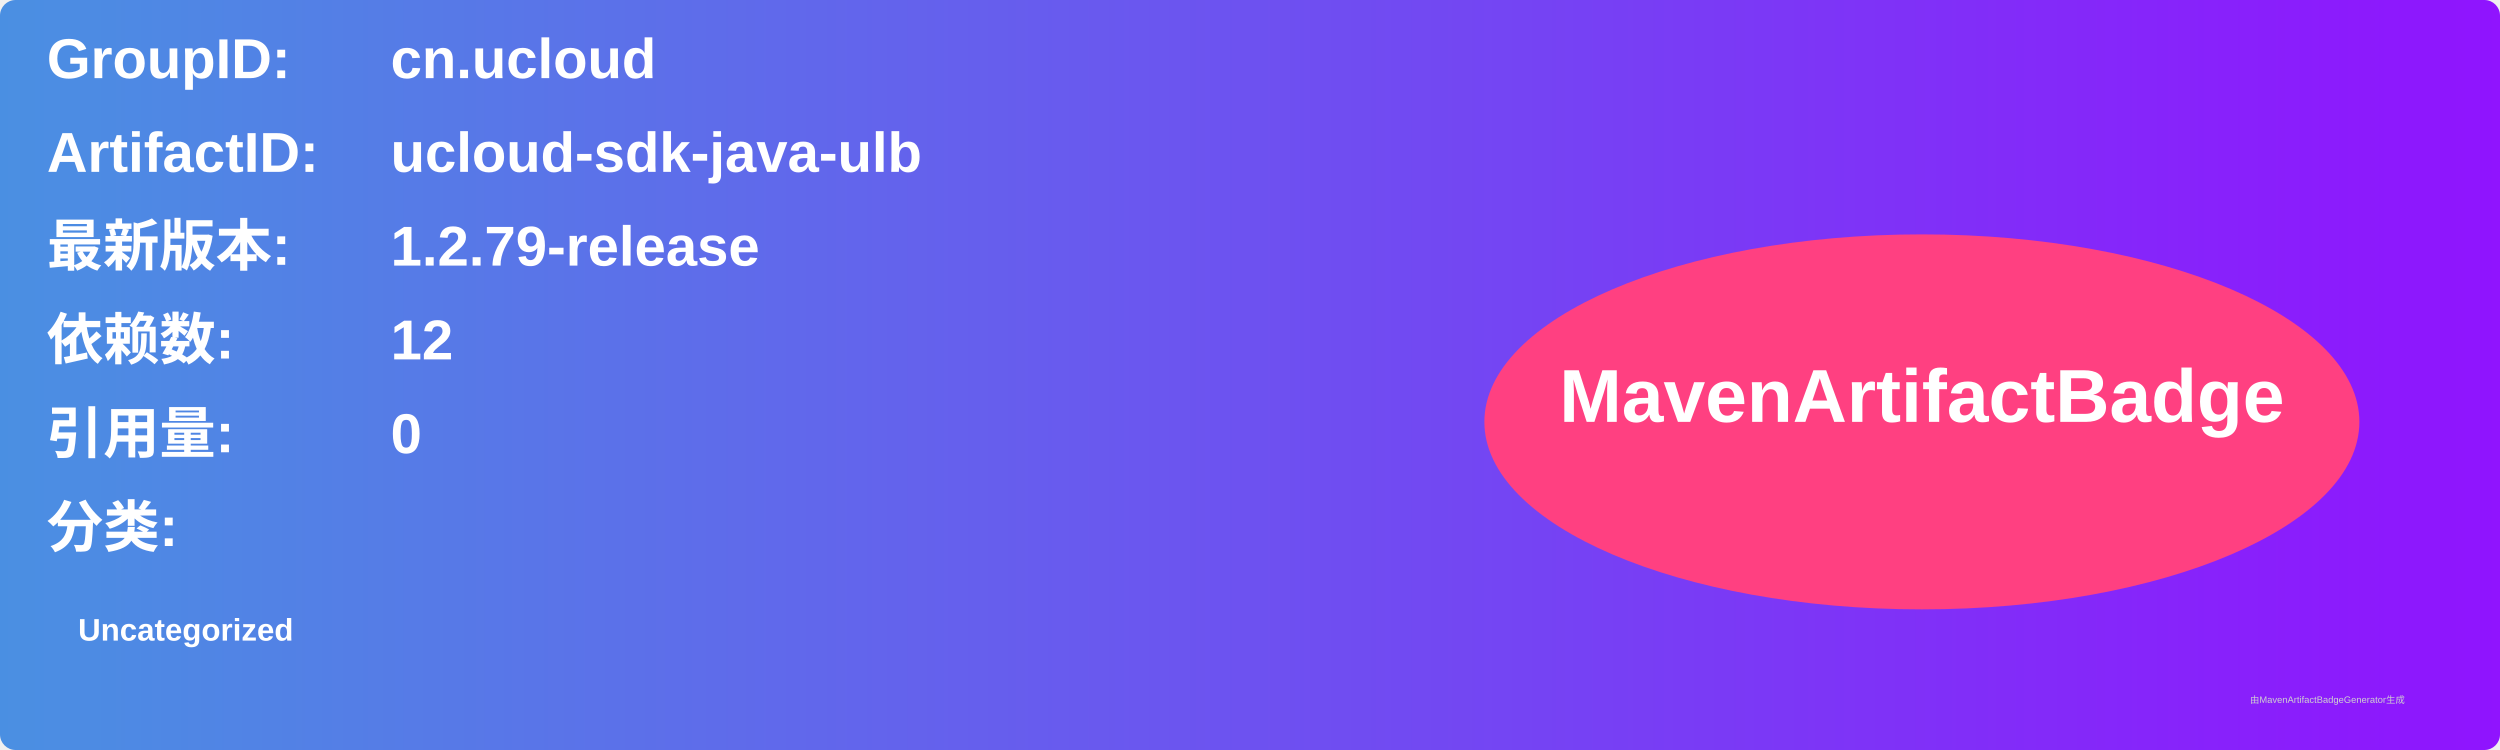
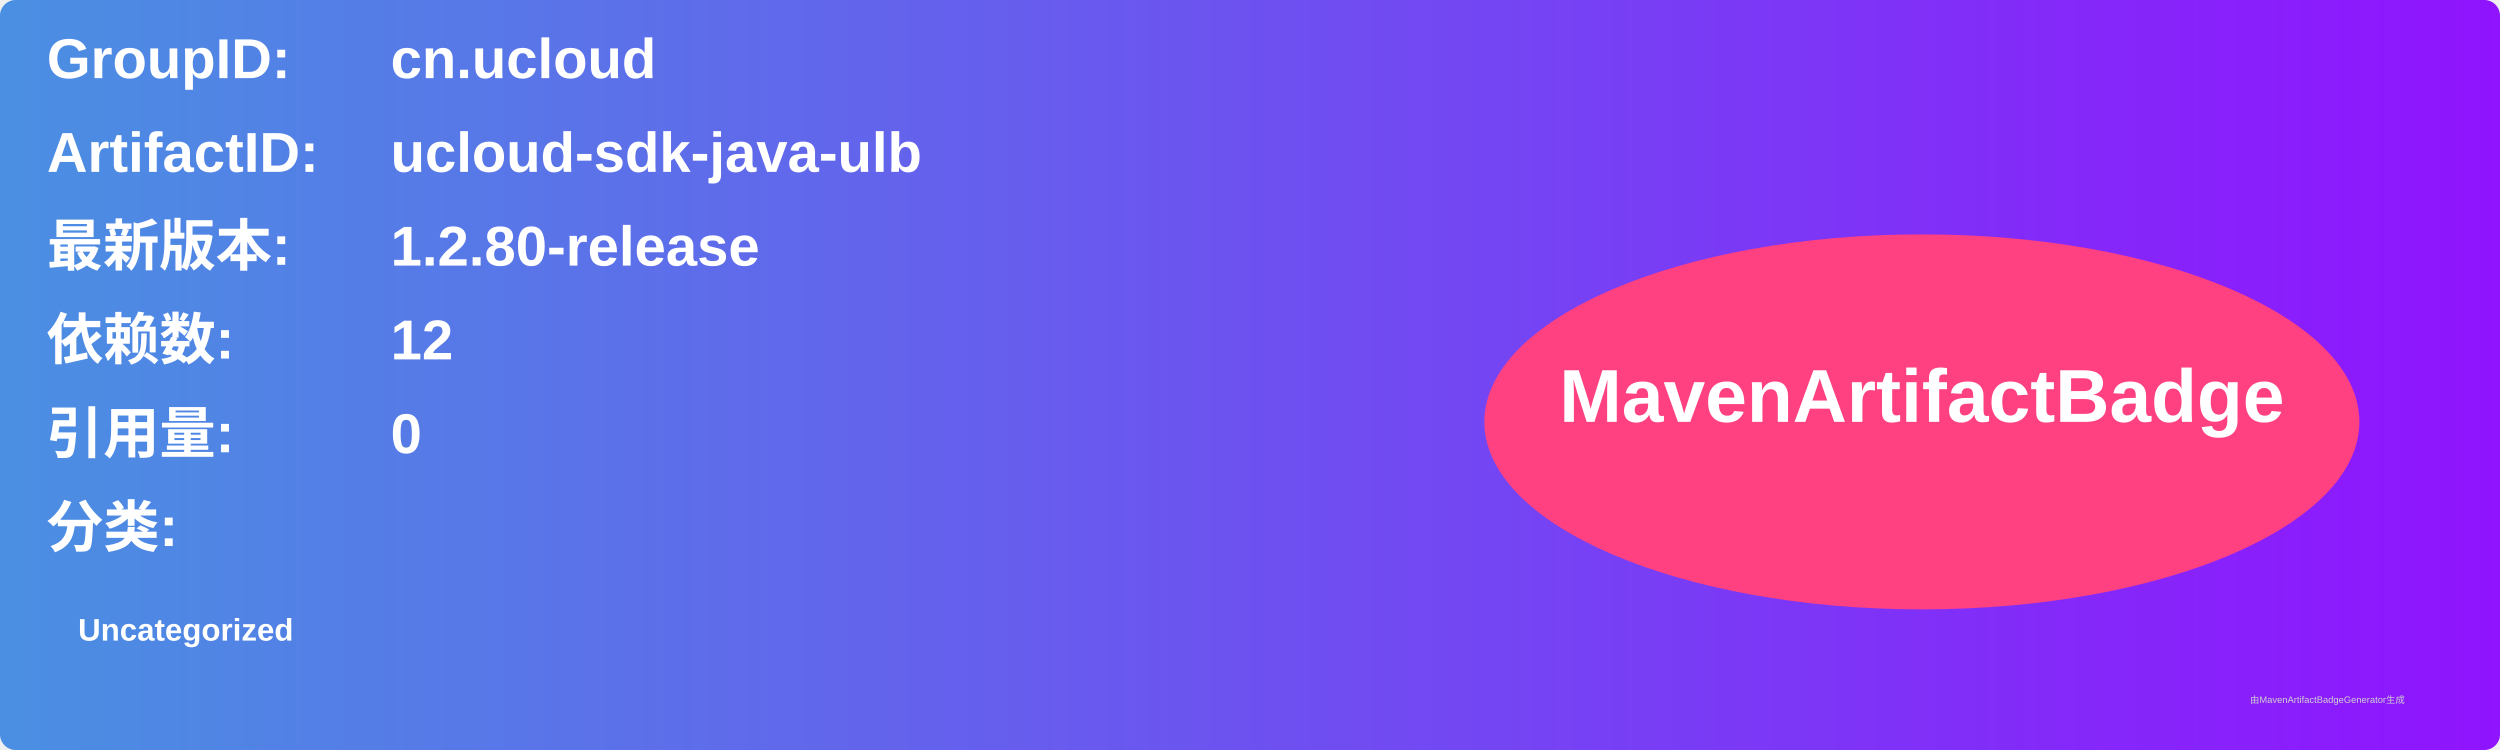
<svg xmlns="http://www.w3.org/2000/svg" width="800" height="240" viewBox="0 0 800 240">
  <linearGradient id="grad" x1="0%" y1="0%" x2="100%" y2="0%">
    <stop offset="0%" stop-color="#4a90e2" />
    <stop offset="100%" stop-color="#9013fe" />
  </linearGradient>
  <rect width="100%" height="100%" rx="5" ry="5" fill="url(#grad)" />
  <g transform="translate(15, 15)">
    <text x="0" y="10" font-family="Arial" font-size="18" fill="white" font-weight="bold" width="260">GroupID:</text>
    <text x="110" y="10" font-family="Arial" font-size="18" fill="white" font-weight="bold" width="460">cn.ucloud</text>
    <text x="0" y="40" font-family="Arial" font-size="18" fill="white" font-weight="bold" width="260">ArtifactID:</text>
    <text x="110" y="40" font-family="Arial" font-size="18" fill="white" font-weight="bold" width="460">ucloud-sdk-java-ulb</text>
    <text x="0" y="70" font-family="Arial" font-size="18" fill="white" font-weight="bold">最新版本:</text>
    <text x="110" y="70" font-family="Arial" font-size="18" fill="white" font-weight="bold">
-       <tspan font-weight="bold">1.2.79-release</tspan>
+       <tspan font-weight="bold">1.2.80-release</tspan>
    </text>
    <text x="0" y="100" font-family="Arial" font-size="18" fill="white" font-weight="bold">依赖数: </text>
    <text x="110" y="100" font-family="Arial" font-size="18" fill="white">
      <tspan font-weight="bold">12</tspan>
    </text>
    <text x="0" y="130" font-family="Arial" font-size="18" fill="white" font-weight="bold">引用量: </text>
    <text x="110" y="130" font-family="Arial" font-size="18" fill="white">
      <tspan font-weight="bold">0</tspan>
    </text>
    <text x="0" y="160" font-family="Arial" font-size="18" fill="white" font-weight="bold">分类:</text>
    <text x="10" y="190" font-family="Arial" font-size="10" fill="white">
      <tspan font-weight="bold">Uncategorized</tspan>
    </text>
    <ellipse cx="600" cy="120" rx="140" ry="60" fill="#ff4081" />
    <text x="600" y="120" text-anchor="middle" font-family="Arial" font-size="24" fill="white" font-weight="bold">MavenArtifactBadge</text>
  </g>
  <text x="720" y="225" font-family="Arial" font-size="3" fill="#d0d0d0">由MavenArtifactBadgeGenerator生成</text>
</svg>
